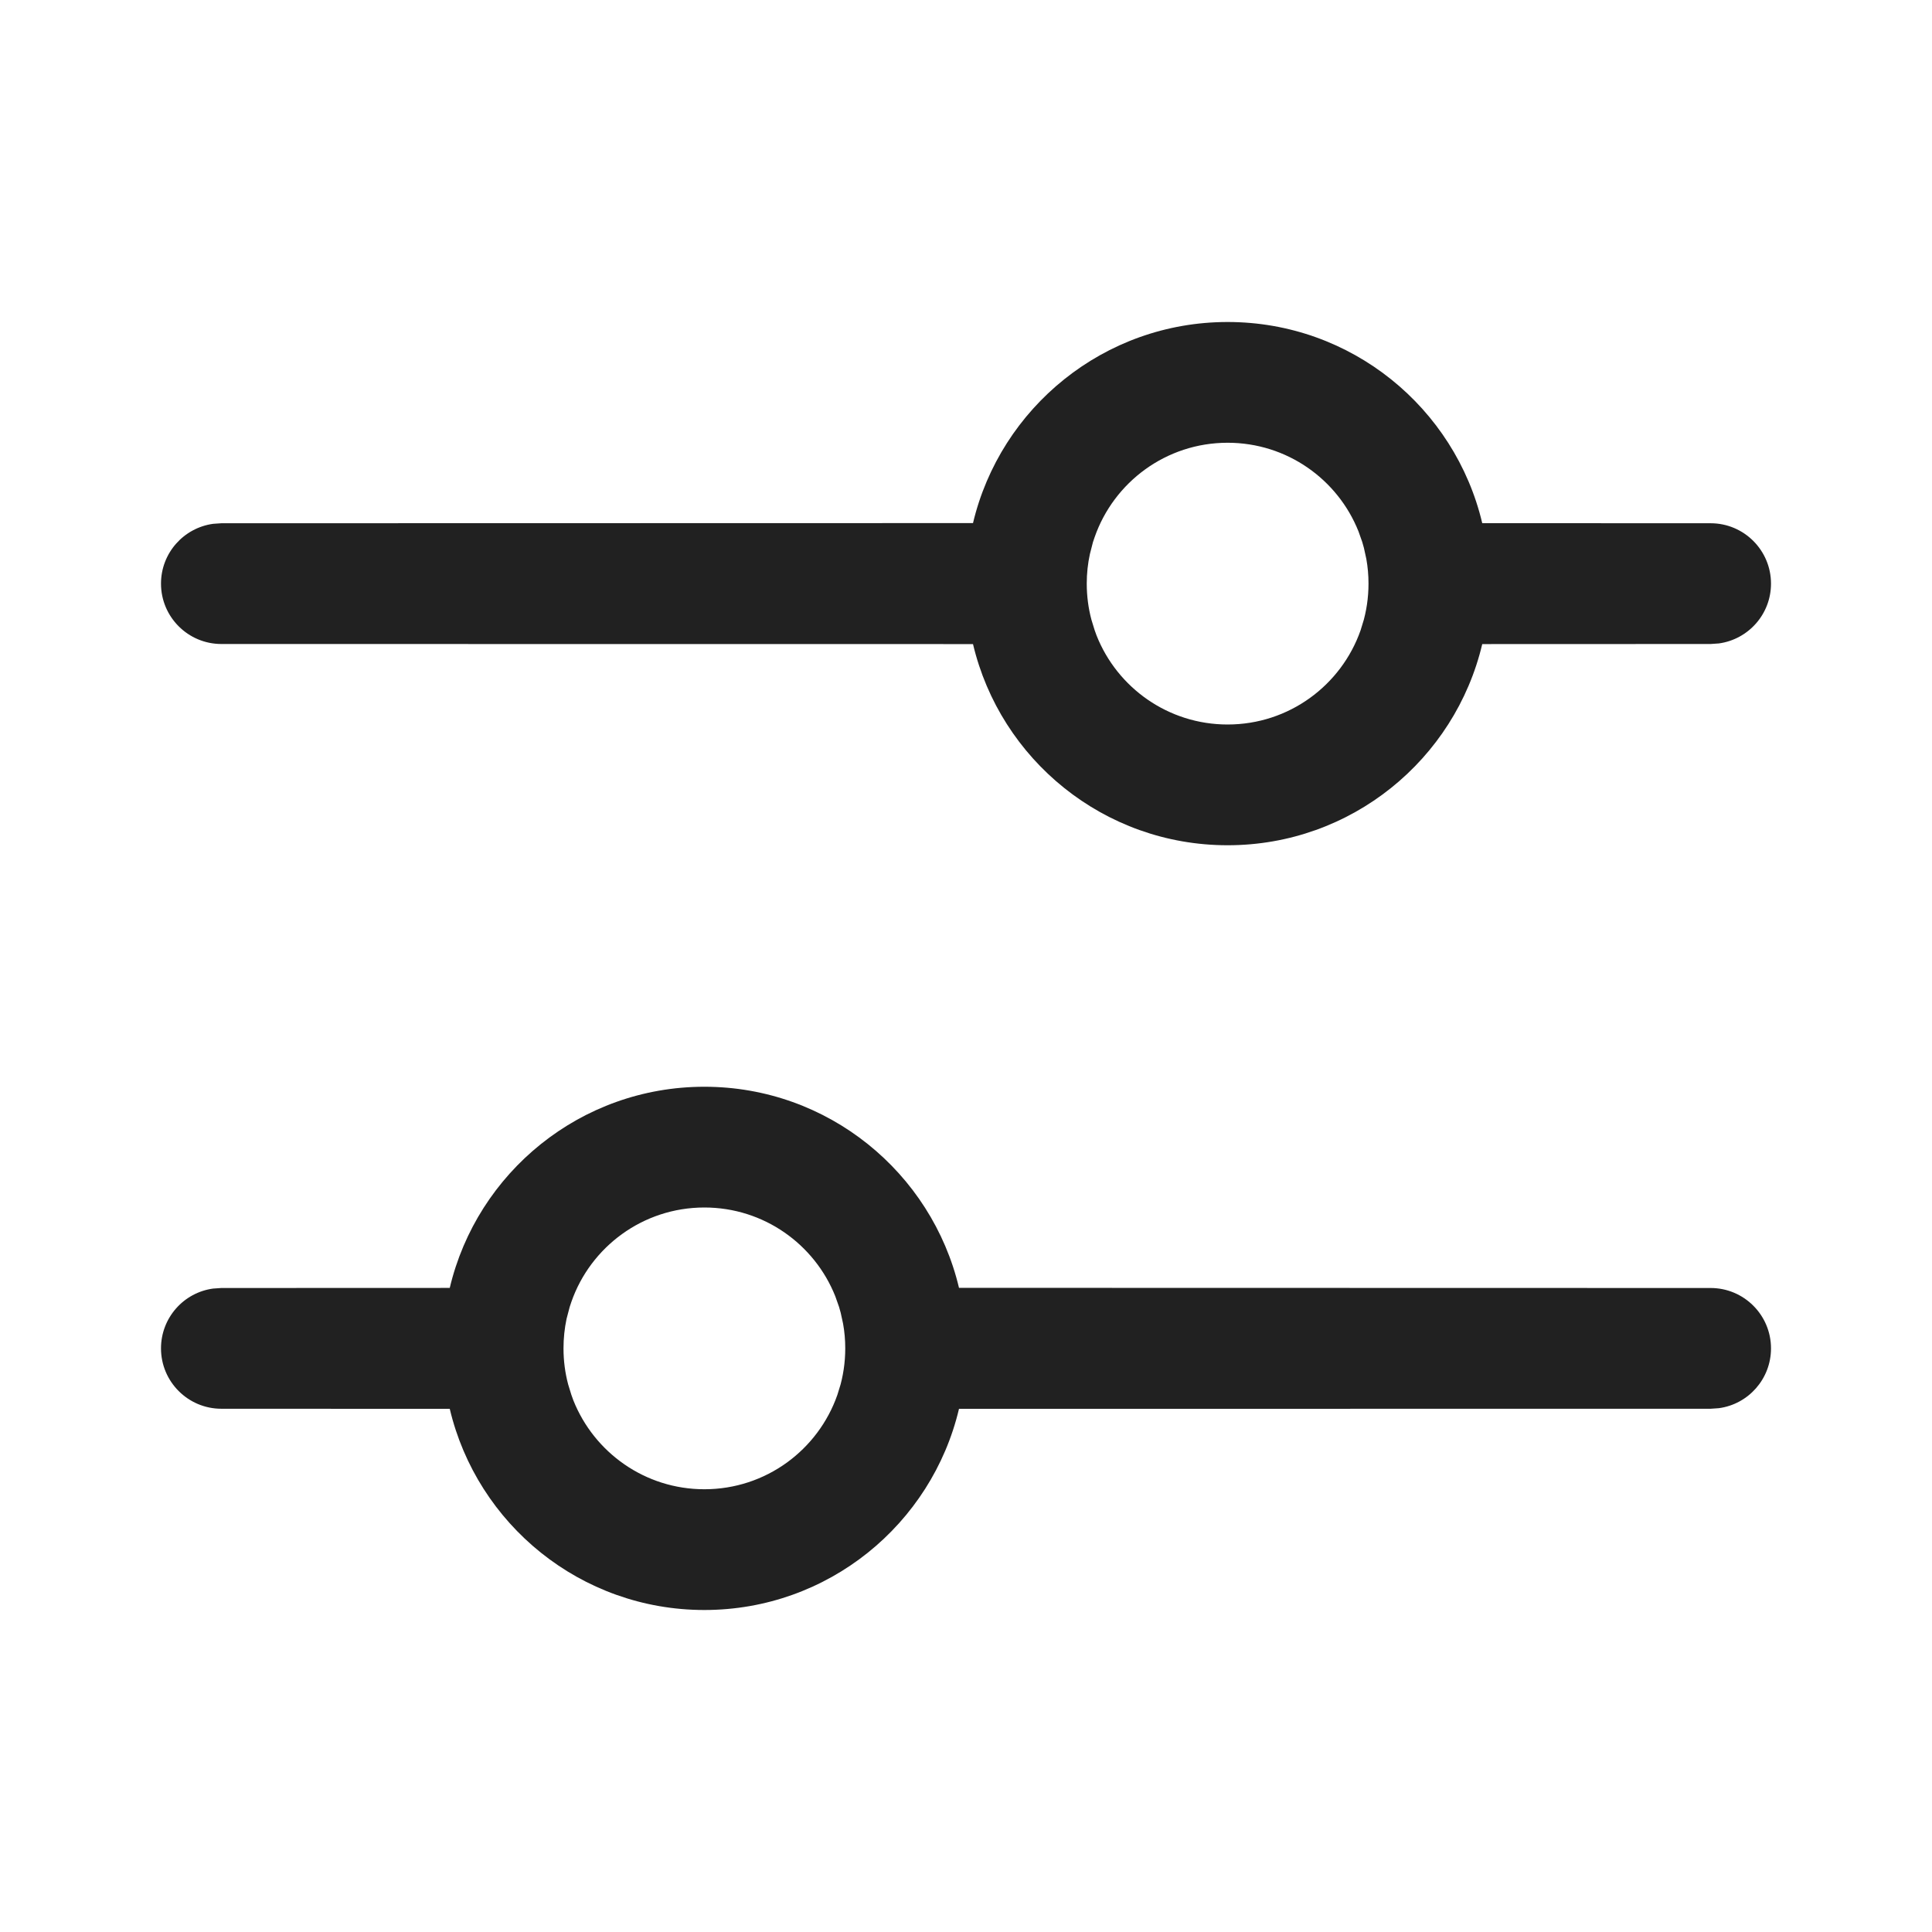
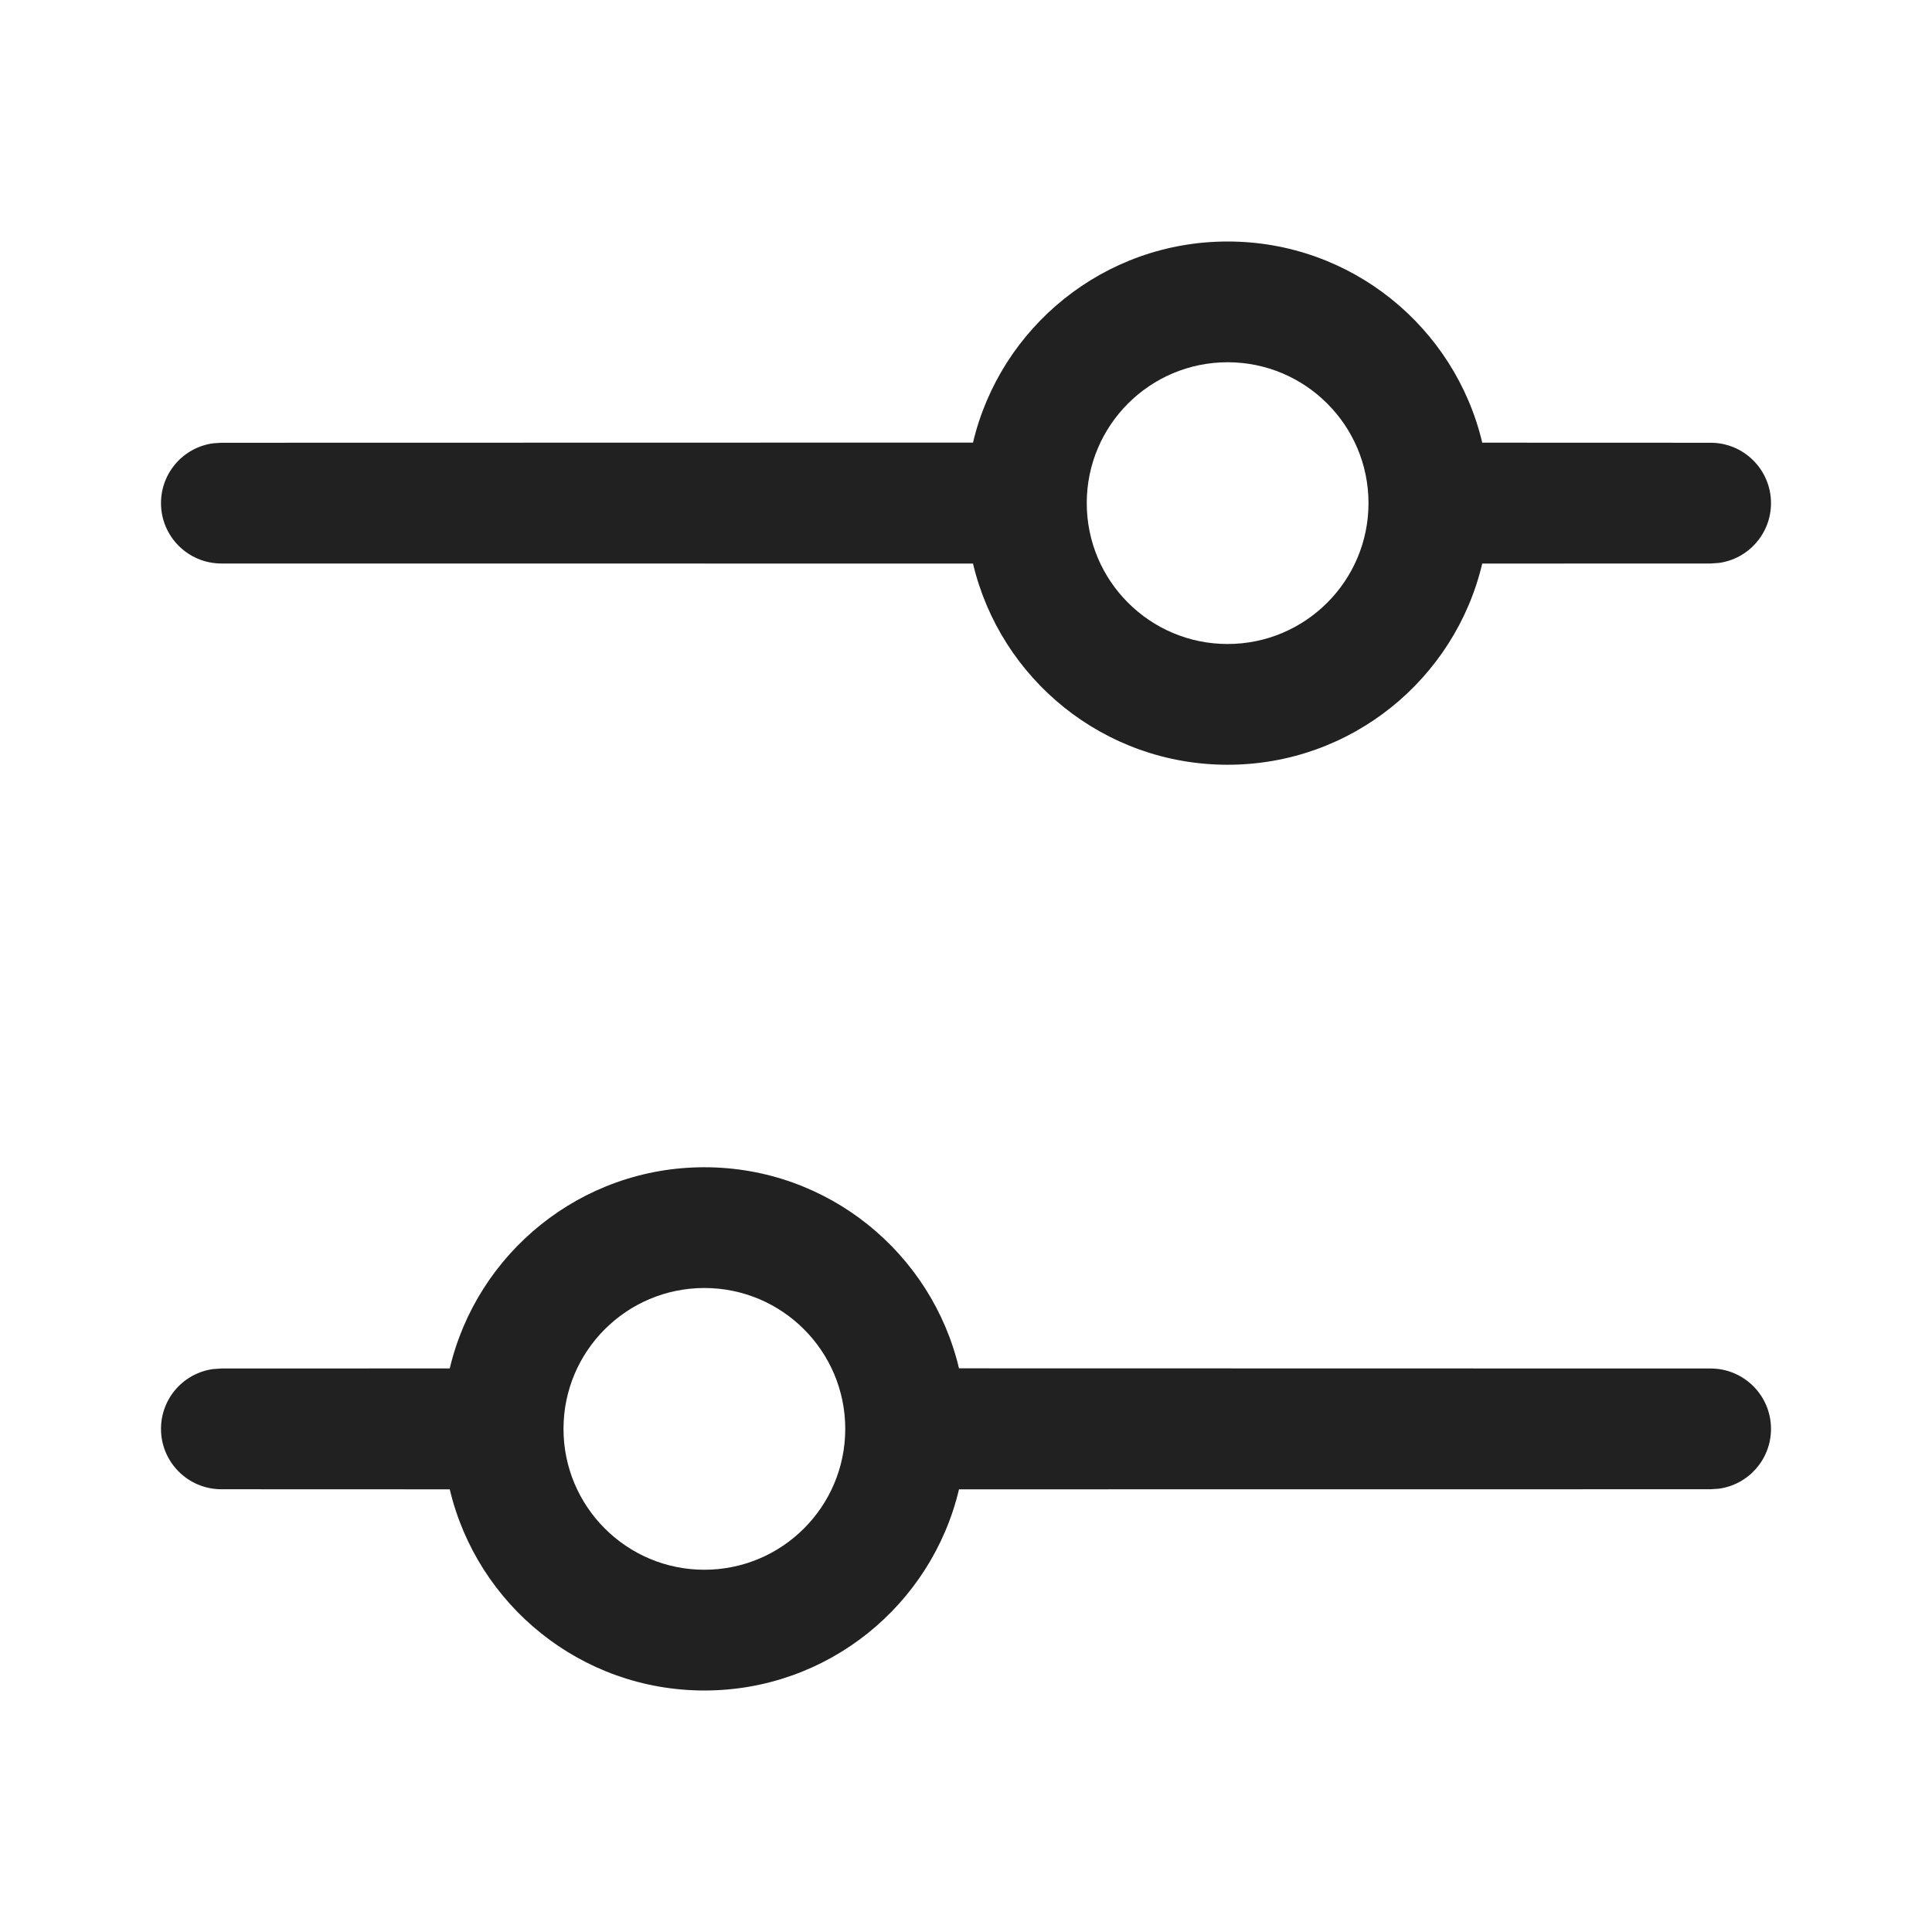
<svg xmlns="http://www.w3.org/2000/svg" width="24" height="24" viewBox="0 0 24 24" fill="none">
-   <path d="M8.75 13.5C10.286 13.5 11.573 14.566 11.913 15.998L21.25 16C21.664 16 22 16.336 22 16.75C22 17.13 21.718 17.444 21.352 17.493L21.25 17.5L11.913 17.501C11.574 18.934 10.287 20 8.75 20C7.213 20 5.926 18.934 5.587 17.501L2.75 17.5C2.336 17.5 2 17.164 2 16.75C2 16.37 2.282 16.056 2.648 16.007L2.75 16L5.587 15.999C5.926 14.566 7.213 13.5 8.75 13.5ZM8.75 15C7.986 15 7.336 15.49 7.098 16.172L7.077 16.235L7.038 16.383C7.013 16.502 7 16.624 7 16.75C7 16.905 7.02 17.055 7.058 17.198L7.098 17.328L7.123 17.397C7.381 18.043 8.012 18.5 8.75 18.5C9.514 18.5 10.163 18.011 10.402 17.328L10.442 17.198L10.425 17.258C10.474 17.097 10.5 16.927 10.5 16.75C10.5 16.645 10.491 16.543 10.473 16.443L10.443 16.306L10.423 16.235L10.376 16.102C10.119 15.457 9.488 15 8.75 15ZM15.25 4C16.787 4 18.074 5.066 18.413 6.499L21.25 6.5C21.664 6.5 22 6.836 22 7.25C22 7.63 21.718 7.943 21.352 7.993L21.25 8L18.413 8.001C18.074 9.434 16.787 10.5 15.25 10.5C13.713 10.5 12.426 9.434 12.087 8.001L2.75 8C2.336 8 2 7.664 2 7.25C2 6.87 2.282 6.557 2.648 6.507L2.75 6.5L12.087 6.498C12.427 5.066 13.714 4 15.25 4ZM15.25 5.5C14.486 5.5 13.836 5.99 13.598 6.673L13.577 6.735L13.539 6.883C13.513 7.002 13.5 7.124 13.5 7.25C13.5 7.405 13.52 7.555 13.558 7.698L13.598 7.828L13.623 7.897C13.88 8.543 14.512 9 15.25 9C16.014 9 16.663 8.511 16.902 7.829L16.942 7.698L16.925 7.758C16.974 7.597 17 7.427 17 7.25C17 7.145 16.991 7.043 16.973 6.943L16.943 6.806L16.923 6.735L16.876 6.602C16.619 5.956 15.988 5.5 15.25 5.5Z" fill="#212121" />
+   <path d="M8.75 14.5C10.286 14.5 11.574 15.566 11.913 16.998L21.25 17C21.664 17 22 17.336 22 17.75C22 18.13 21.718 18.444 21.352 18.493L21.25 18.5L11.913 18.501C11.574 19.934 10.287 21 8.75 21C7.214 21 5.926 19.934 5.587 18.501L2.75 18.5C2.336 18.5 2 18.164 2 17.75C2 17.37 2.282 17.056 2.648 17.007L2.75 17L5.587 16.999C5.926 15.566 7.214 14.5 8.75 14.5ZM8.75 16C7.784 16 7 16.784 7 17.75C7 18.716 7.784 19.5 8.75 19.5C9.716 19.5 10.5 18.716 10.5 17.75C10.5 16.784 9.716 16 8.75 16ZM15.25 3C16.787 3 18.074 4.066 18.413 5.499L21.25 5.5C21.664 5.5 22 5.836 22 6.25C22 6.63 21.718 6.944 21.352 6.993L21.25 7L18.413 7.001C18.074 8.434 16.787 9.5 15.25 9.5C13.713 9.5 12.426 8.434 12.087 7.001L2.75 7C2.336 7 2 6.664 2 6.25C2 5.87 2.282 5.556 2.648 5.507L2.75 5.5L12.087 5.498C12.426 4.066 13.714 3 15.25 3ZM15.25 4.5C14.284 4.5 13.5 5.284 13.5 6.25C13.5 7.216 14.284 8 15.25 8C16.216 8 17 7.216 17 6.25C17 5.284 16.216 4.5 15.25 4.5Z" fill="#212121" />
</svg>
